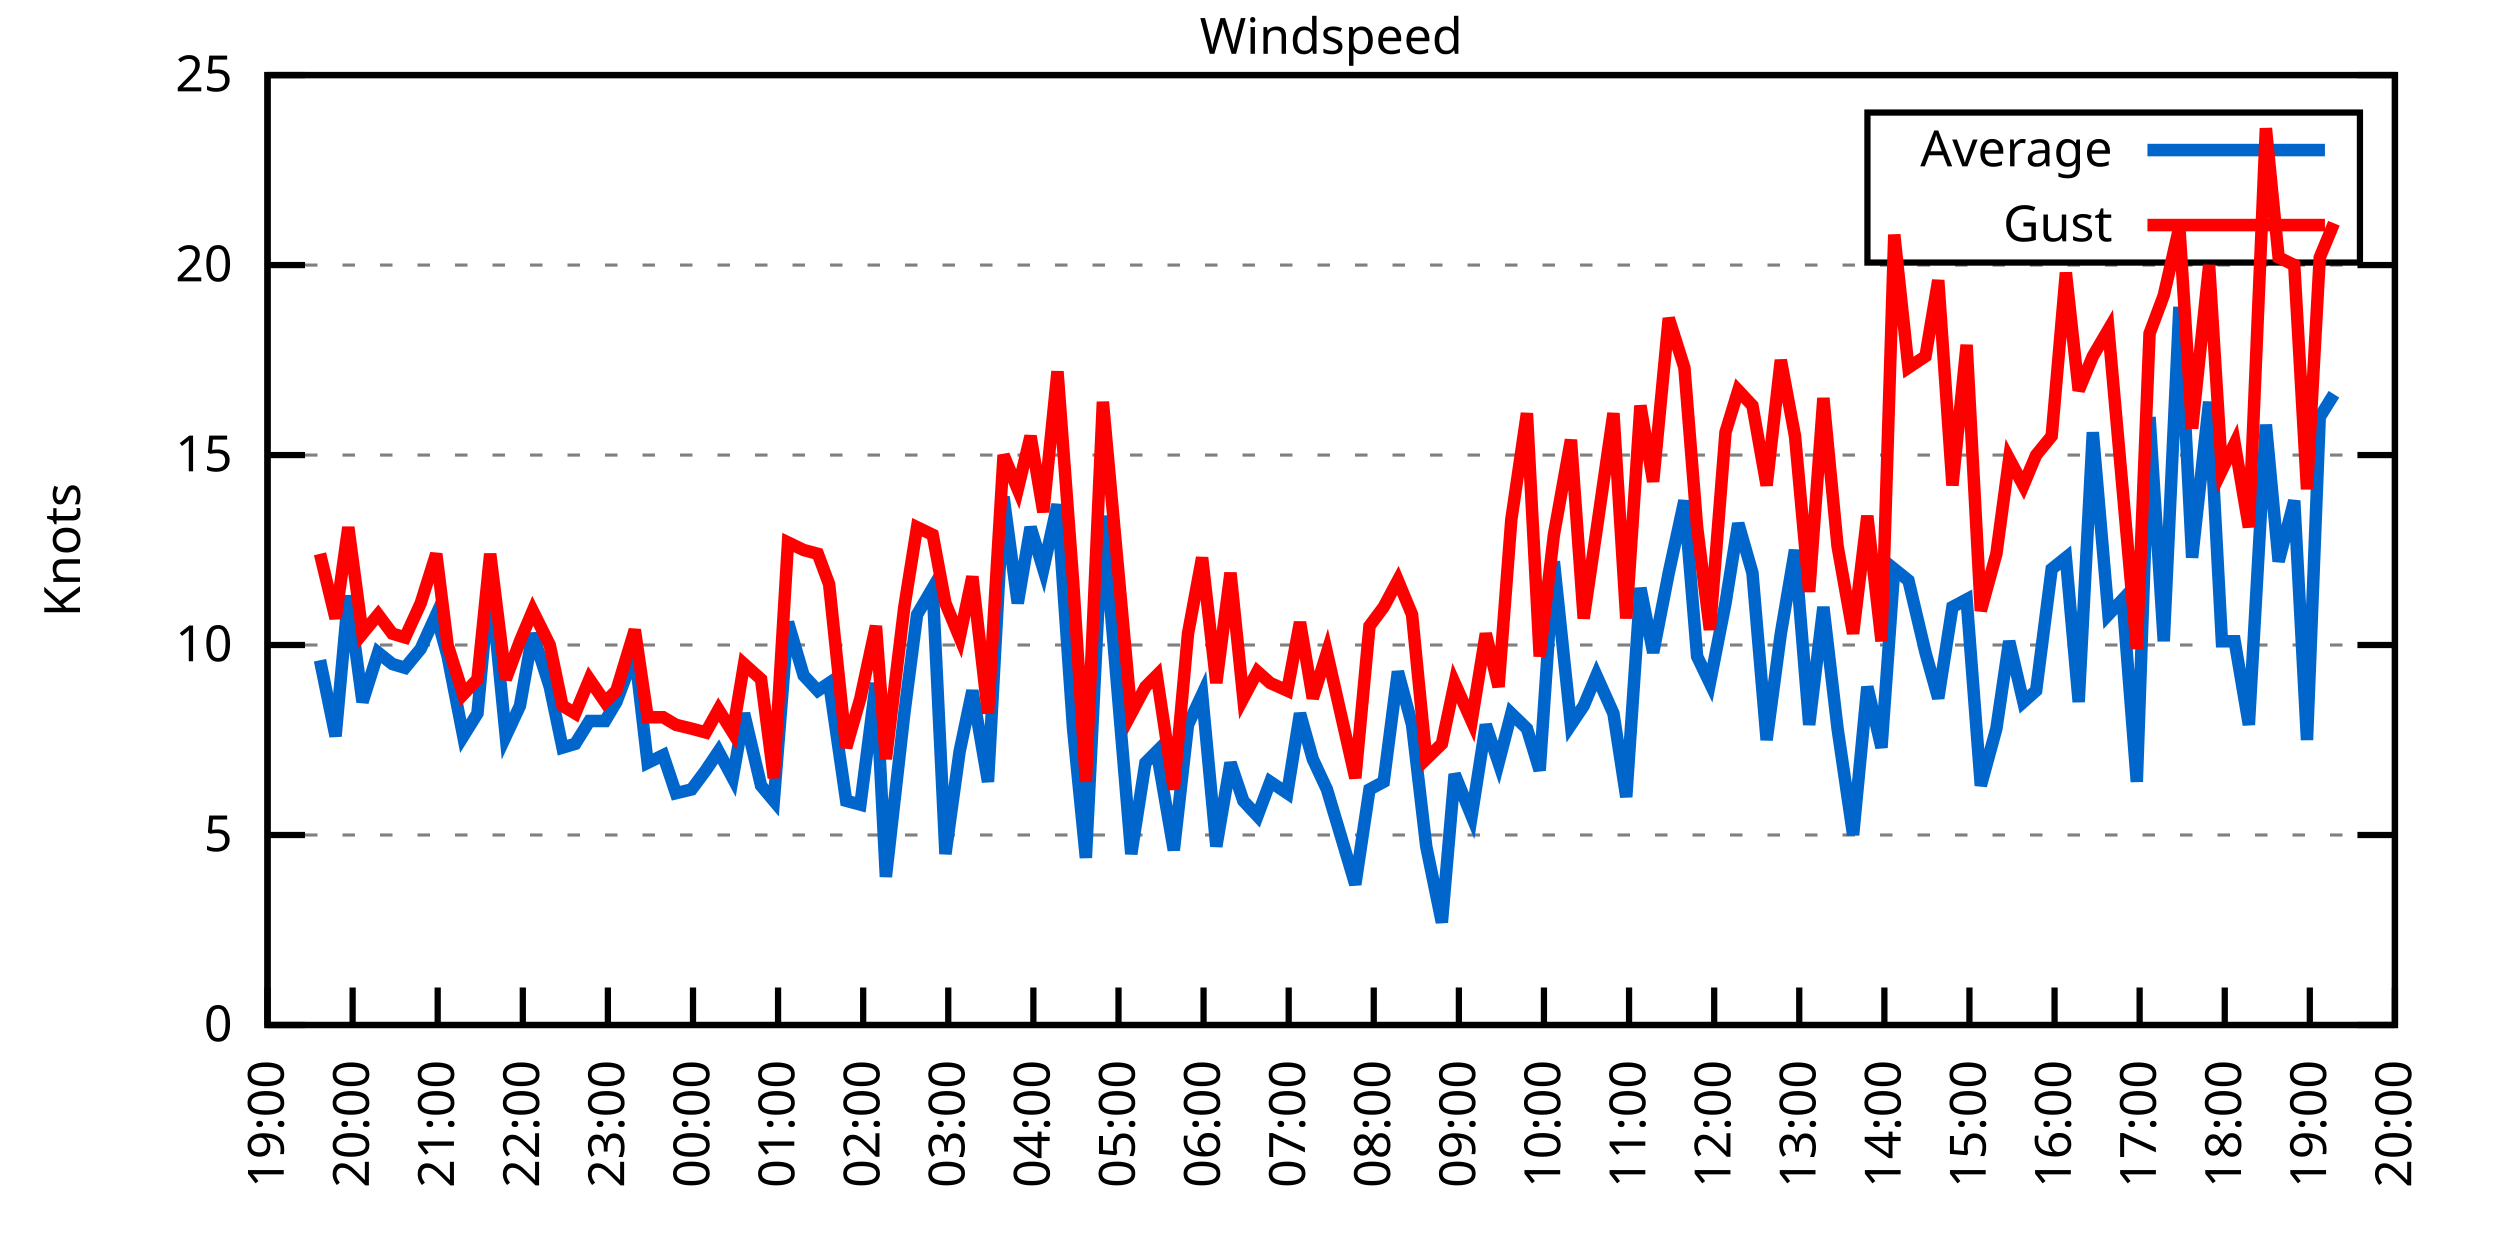
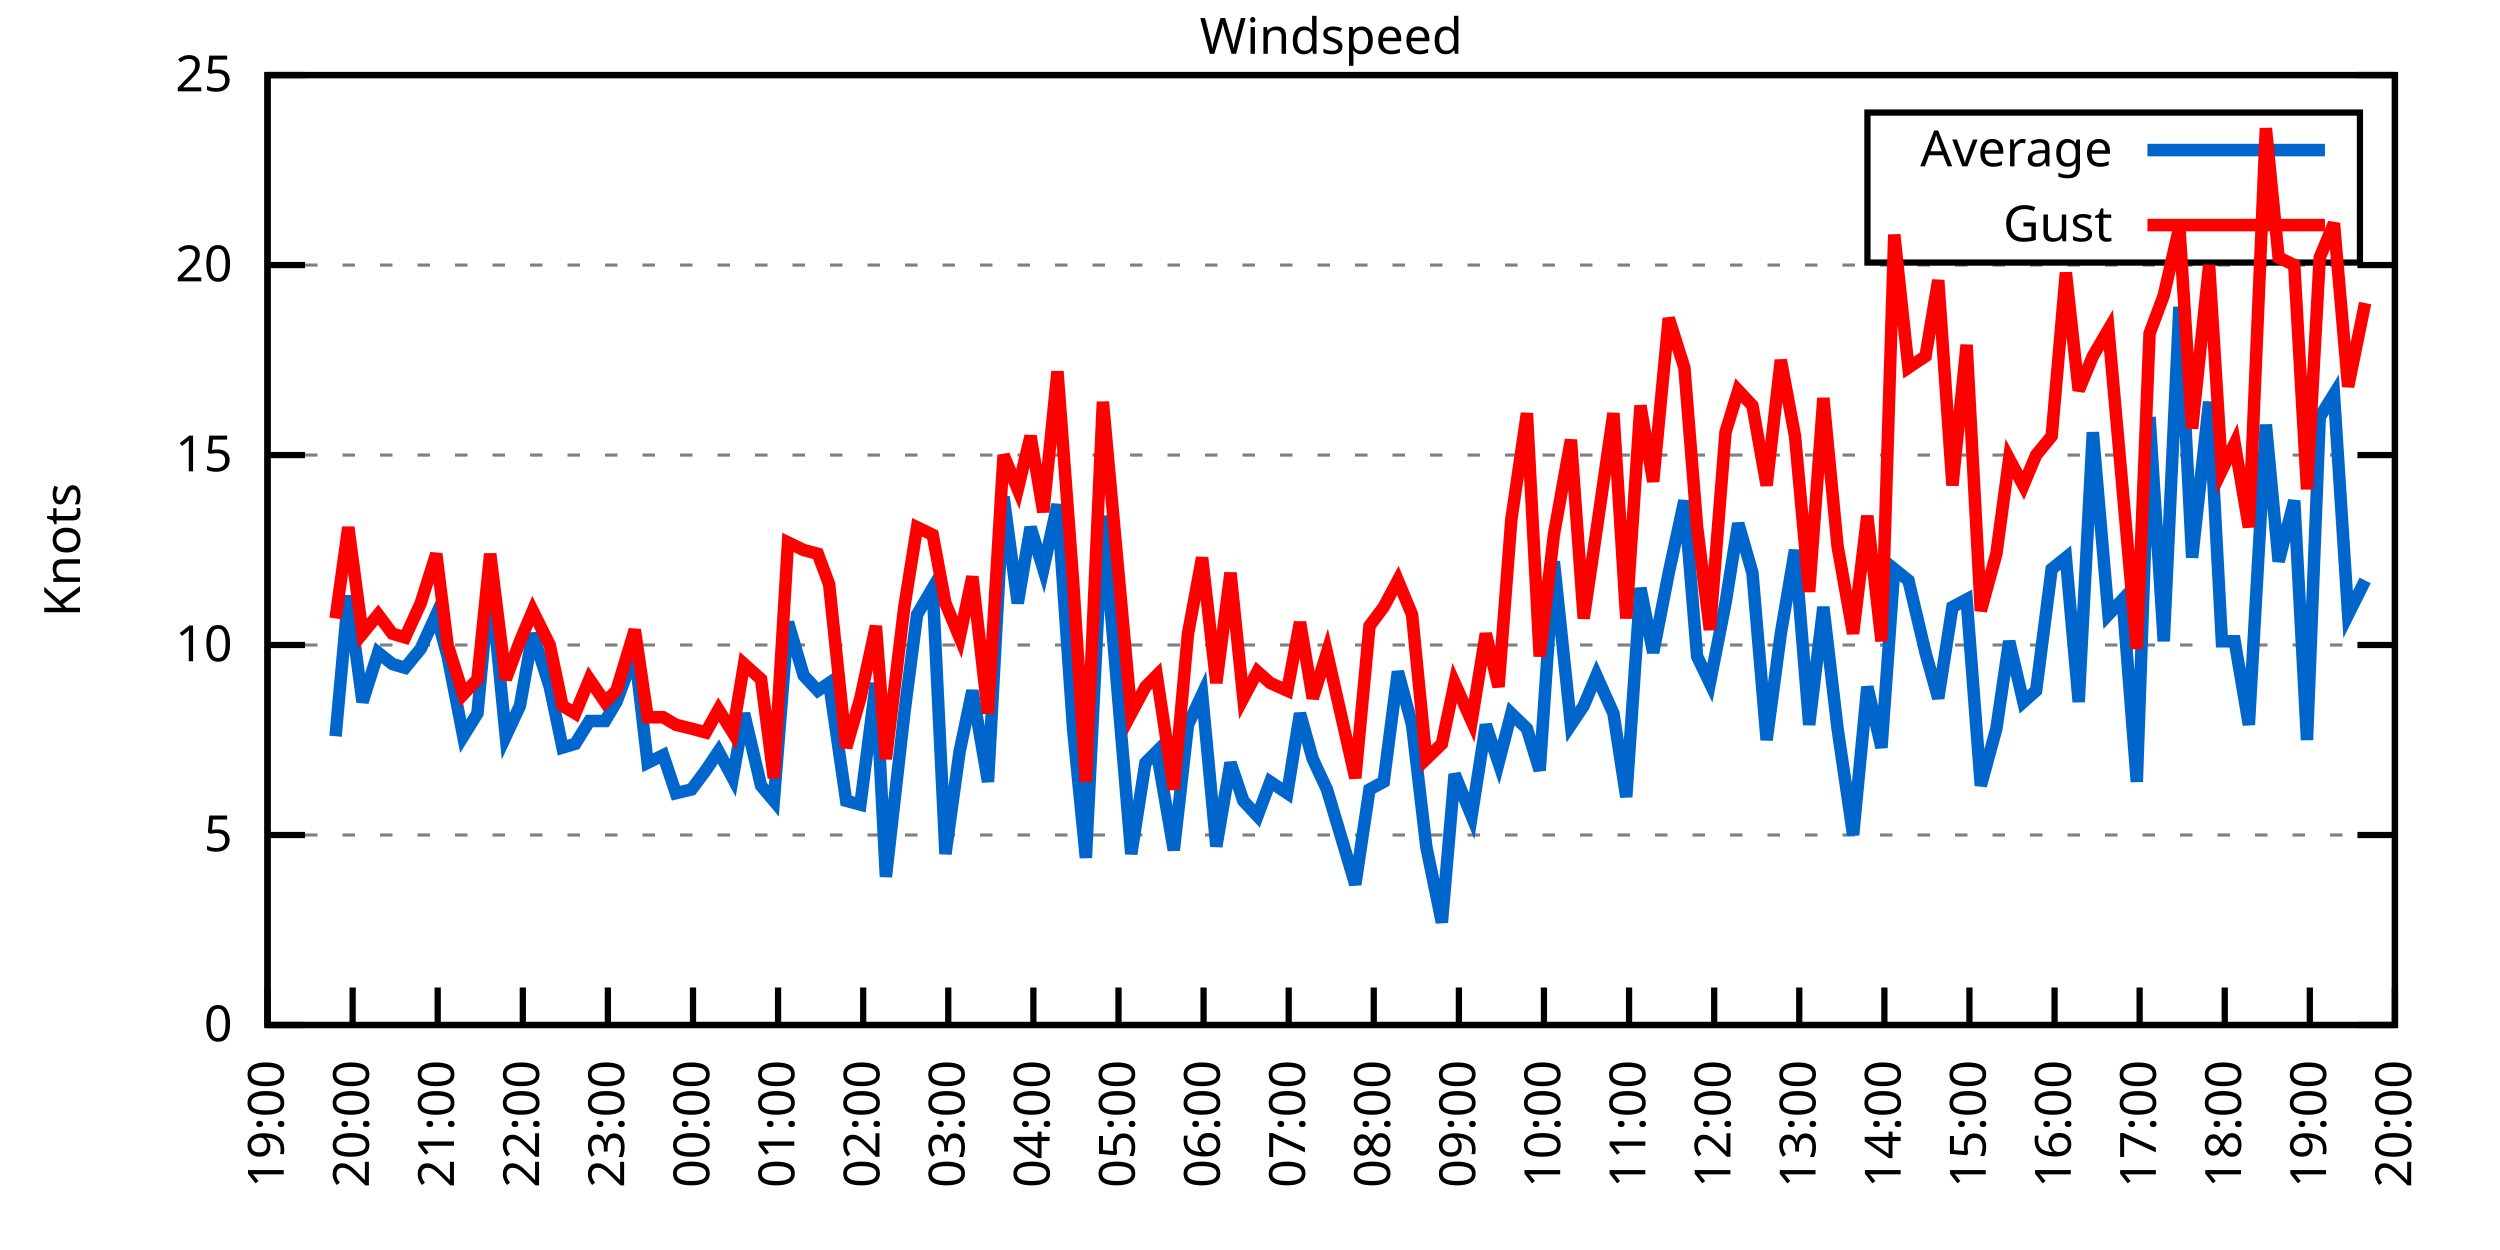
<svg xmlns="http://www.w3.org/2000/svg" xmlns:xlink="http://www.w3.org/1999/xlink" width="400" height="200" viewBox="0 0 400 200">
  <g id="gnuplot_canvas">
    <rect x="0" y="0" width="400" height="200" fill="none" />
    <defs>
      <circle id="gpDot" r="0.5" stroke-width="0.5" stroke="currentColor" />
      <path id="gpPt0" stroke-width="0.333" stroke="currentColor" d="M-1,0 h2 M0,-1 v2" />
      <path id="gpPt1" stroke-width="0.333" stroke="currentColor" d="M-1,-1 L1,1 M1,-1 L-1,1" />
      <path id="gpPt2" stroke-width="0.333" stroke="currentColor" d="M-1,0 L1,0 M0,-1 L0,1 M-1,-1 L1,1 M-1,1 L1,-1" />
      <rect id="gpPt3" stroke-width="0.333" stroke="currentColor" x="-1" y="-1" width="2" height="2" />
      <rect id="gpPt4" stroke-width="0.333" stroke="currentColor" fill="currentColor" x="-1" y="-1" width="2" height="2" />
      <circle id="gpPt5" stroke-width="0.333" stroke="currentColor" cx="0" cy="0" r="1" />
      <use xlink:href="#gpPt5" id="gpPt6" fill="currentColor" stroke="none" />
      <path id="gpPt7" stroke-width="0.333" stroke="currentColor" d="M0,-1.33 L-1.33,0.67 L1.33,0.67 z" />
      <use xlink:href="#gpPt7" id="gpPt8" fill="currentColor" stroke="none" />
      <use xlink:href="#gpPt7" id="gpPt9" stroke="currentColor" transform="rotate(180)" />
      <use xlink:href="#gpPt9" id="gpPt10" fill="currentColor" stroke="none" />
      <use xlink:href="#gpPt3" id="gpPt11" stroke="currentColor" transform="rotate(45)" />
      <use xlink:href="#gpPt11" id="gpPt12" fill="currentColor" stroke="none" />
      <path id="gpPt13" stroke-width="0.333" stroke="currentColor" d="M0,1.330 L1.265,0.411 L0.782,-1.067 L-0.782,-1.076 L-1.265,0.411 z" />
      <use xlink:href="#gpPt13" id="gpPt14" fill="currentColor" stroke="none" />
      <filter id="textbox" filterUnits="objectBoundingBox" x="0" y="0" height="1" width="1">
        <feFlood flood-color="white" flood-opacity="1" result="bgnd" />
        <feComposite in="SourceGraphic" in2="bgnd" operator="atop" />
      </filter>
      <filter id="greybox" filterUnits="objectBoundingBox" x="0" y="0" height="1" width="1">
        <feFlood flood-color="lightgrey" flood-opacity="1" result="grey" />
        <feComposite in="SourceGraphic" in2="grey" operator="atop" />
      </filter>
    </defs>
    <g fill="none" color="white" stroke="currentColor" stroke-width="1.00" stroke-linecap="butt" stroke-linejoin="miter">
</g>
    <g fill="none" color="black" stroke="currentColor" stroke-width="1.00" stroke-linecap="butt" stroke-linejoin="miter">
      <g stroke="none" shape-rendering="crispEdges">
        <polygon fill="rgb(255, 255, 255)" points="42.80,164.00 383.18,164.00 383.18,12.02 42.80,12.02 " />
      </g>
    </g>
    <g fill="none" color="black" stroke="currentColor" stroke-width="1.00" stroke-linecap="butt" stroke-linejoin="miter">
</g>
    <g fill="none" color="black" stroke="black" stroke-width="0.50" stroke-linecap="butt" stroke-linejoin="miter">
</g>
    <g fill="none" color="gray" stroke="currentColor" stroke-width="0.50" stroke-linecap="butt" stroke-linejoin="miter">
      <path stroke="gray" stroke-dasharray="2,4" class="gridline" d="M42.80,164.00 L383.19,164.00  " />
    </g>
    <g fill="none" color="gray" stroke="gray" stroke-width="1.00" stroke-linecap="butt" stroke-linejoin="miter">
</g>
    <g fill="none" color="black" stroke="currentColor" stroke-width="1.00" stroke-linecap="butt" stroke-linejoin="miter">
      <path stroke="black" d="M42.80,164.00 L48.80,164.00 M383.19,164.00 L377.19,164.00  " />
      <g transform="translate(37.20,166.60)" stroke="none" fill="black" font-family="Sans" font-size="8.00" text-anchor="end">
        <text>
          <tspan font-family="Sans"> 0</tspan>
        </text>
      </g>
    </g>
    <g fill="none" color="black" stroke="currentColor" stroke-width="1.00" stroke-linecap="butt" stroke-linejoin="miter">
</g>
    <g fill="none" color="black" stroke="black" stroke-width="0.50" stroke-linecap="butt" stroke-linejoin="miter">
</g>
    <g fill="none" color="gray" stroke="currentColor" stroke-width="0.50" stroke-linecap="butt" stroke-linejoin="miter">
      <path stroke="gray" stroke-dasharray="2,4" class="gridline" d="M42.80,133.60 L383.19,133.60  " />
    </g>
    <g fill="none" color="gray" stroke="gray" stroke-width="1.00" stroke-linecap="butt" stroke-linejoin="miter">
</g>
    <g fill="none" color="black" stroke="currentColor" stroke-width="1.00" stroke-linecap="butt" stroke-linejoin="miter">
      <path stroke="black" d="M42.80,133.60 L48.80,133.60 M383.19,133.60 L377.19,133.60  " />
      <g transform="translate(37.20,136.20)" stroke="none" fill="black" font-family="Sans" font-size="8.00" text-anchor="end">
        <text>
          <tspan font-family="Sans"> 5</tspan>
        </text>
      </g>
    </g>
    <g fill="none" color="black" stroke="currentColor" stroke-width="1.00" stroke-linecap="butt" stroke-linejoin="miter">
</g>
    <g fill="none" color="black" stroke="black" stroke-width="0.50" stroke-linecap="butt" stroke-linejoin="miter">
</g>
    <g fill="none" color="gray" stroke="currentColor" stroke-width="0.50" stroke-linecap="butt" stroke-linejoin="miter">
      <path stroke="gray" stroke-dasharray="2,4" class="gridline" d="M42.80,103.20 L383.19,103.20  " />
    </g>
    <g fill="none" color="gray" stroke="gray" stroke-width="1.00" stroke-linecap="butt" stroke-linejoin="miter">
</g>
    <g fill="none" color="black" stroke="currentColor" stroke-width="1.00" stroke-linecap="butt" stroke-linejoin="miter">
      <path stroke="black" d="M42.80,103.20 L48.80,103.20 M383.19,103.20 L377.19,103.20  " />
      <g transform="translate(37.20,105.80)" stroke="none" fill="black" font-family="Sans" font-size="8.00" text-anchor="end">
        <text>
          <tspan font-family="Sans"> 10</tspan>
        </text>
      </g>
    </g>
    <g fill="none" color="black" stroke="currentColor" stroke-width="1.00" stroke-linecap="butt" stroke-linejoin="miter">
</g>
    <g fill="none" color="black" stroke="black" stroke-width="0.50" stroke-linecap="butt" stroke-linejoin="miter">
</g>
    <g fill="none" color="gray" stroke="currentColor" stroke-width="0.50" stroke-linecap="butt" stroke-linejoin="miter">
      <path stroke="gray" stroke-dasharray="2,4" class="gridline" d="M42.80,72.81 L383.19,72.81  " />
    </g>
    <g fill="none" color="gray" stroke="gray" stroke-width="1.00" stroke-linecap="butt" stroke-linejoin="miter">
</g>
    <g fill="none" color="black" stroke="currentColor" stroke-width="1.00" stroke-linecap="butt" stroke-linejoin="miter">
      <path stroke="black" d="M42.80,72.81 L48.80,72.81 M383.19,72.81 L377.19,72.81  " />
      <g transform="translate(37.20,75.41)" stroke="none" fill="black" font-family="Sans" font-size="8.00" text-anchor="end">
        <text>
          <tspan font-family="Sans"> 15</tspan>
        </text>
      </g>
    </g>
    <g fill="none" color="black" stroke="currentColor" stroke-width="1.00" stroke-linecap="butt" stroke-linejoin="miter">
</g>
    <g fill="none" color="black" stroke="black" stroke-width="0.50" stroke-linecap="butt" stroke-linejoin="miter">
</g>
    <g fill="none" color="gray" stroke="currentColor" stroke-width="0.50" stroke-linecap="butt" stroke-linejoin="miter">
      <path stroke="gray" stroke-dasharray="2,4" class="gridline" d="M42.80,42.41 L383.19,42.41  " />
    </g>
    <g fill="none" color="gray" stroke="gray" stroke-width="1.00" stroke-linecap="butt" stroke-linejoin="miter">
</g>
    <g fill="none" color="black" stroke="currentColor" stroke-width="1.00" stroke-linecap="butt" stroke-linejoin="miter">
      <path stroke="black" d="M42.80,42.41 L48.80,42.41 M383.19,42.41 L377.19,42.41  " />
      <g transform="translate(37.20,45.01)" stroke="none" fill="black" font-family="Sans" font-size="8.00" text-anchor="end">
        <text>
          <tspan font-family="Sans"> 20</tspan>
        </text>
      </g>
    </g>
    <g fill="none" color="black" stroke="currentColor" stroke-width="1.00" stroke-linecap="butt" stroke-linejoin="miter">
</g>
    <g fill="none" color="black" stroke="black" stroke-width="0.50" stroke-linecap="butt" stroke-linejoin="miter">
</g>
    <g fill="none" color="gray" stroke="currentColor" stroke-width="0.50" stroke-linecap="butt" stroke-linejoin="miter">
      <path stroke="gray" stroke-dasharray="2,4" class="gridline" d="M42.80,12.01 L383.19,12.01  " />
    </g>
    <g fill="none" color="gray" stroke="gray" stroke-width="1.00" stroke-linecap="butt" stroke-linejoin="miter">
</g>
    <g fill="none" color="black" stroke="currentColor" stroke-width="1.00" stroke-linecap="butt" stroke-linejoin="miter">
      <path stroke="black" d="M42.80,12.01 L48.80,12.01 M383.19,12.01 L377.19,12.01  " />
      <g transform="translate(37.20,14.61)" stroke="none" fill="black" font-family="Sans" font-size="8.00" text-anchor="end">
        <text>
          <tspan font-family="Sans"> 25</tspan>
        </text>
      </g>
    </g>
    <g fill="none" color="black" stroke="currentColor" stroke-width="1.00" stroke-linecap="butt" stroke-linejoin="miter">
      <path stroke="black" d="M42.80,164.00 L42.80,158.00  " />
      <g transform="translate(45.40,169.60) rotate(270.00)" stroke="none" fill="black" font-family="Sans" font-size="8.00" text-anchor="end">
        <text>
          <tspan font-family="Sans">19:00</tspan>
        </text>
      </g>
    </g>
    <g fill="none" color="black" stroke="currentColor" stroke-width="1.00" stroke-linecap="butt" stroke-linejoin="miter">
      <path stroke="black" d="M56.42,164.00 L56.42,158.00  " />
      <g transform="translate(59.02,169.60) rotate(270.00)" stroke="none" fill="black" font-family="Sans" font-size="8.00" text-anchor="end">
        <text>
          <tspan font-family="Sans">20:00</tspan>
        </text>
      </g>
    </g>
    <g fill="none" color="black" stroke="currentColor" stroke-width="1.00" stroke-linecap="butt" stroke-linejoin="miter">
      <path stroke="black" d="M70.03,164.00 L70.03,158.00  " />
      <g transform="translate(72.63,169.60) rotate(270.00)" stroke="none" fill="black" font-family="Sans" font-size="8.00" text-anchor="end">
        <text>
          <tspan font-family="Sans">21:00</tspan>
        </text>
      </g>
    </g>
    <g fill="none" color="black" stroke="currentColor" stroke-width="1.00" stroke-linecap="butt" stroke-linejoin="miter">
      <path stroke="black" d="M83.65,164.00 L83.65,158.00  " />
      <g transform="translate(86.25,169.60) rotate(270.00)" stroke="none" fill="black" font-family="Sans" font-size="8.00" text-anchor="end">
        <text>
          <tspan font-family="Sans">22:00</tspan>
        </text>
      </g>
    </g>
    <g fill="none" color="black" stroke="currentColor" stroke-width="1.00" stroke-linecap="butt" stroke-linejoin="miter">
      <path stroke="black" d="M97.26,164.00 L97.26,158.00  " />
      <g transform="translate(99.86,169.60) rotate(270.00)" stroke="none" fill="black" font-family="Sans" font-size="8.00" text-anchor="end">
        <text>
          <tspan font-family="Sans">23:00</tspan>
        </text>
      </g>
    </g>
    <g fill="none" color="black" stroke="currentColor" stroke-width="1.00" stroke-linecap="butt" stroke-linejoin="miter">
      <path stroke="black" d="M110.88,164.00 L110.88,158.00  " />
      <g transform="translate(113.48,169.60) rotate(270.00)" stroke="none" fill="black" font-family="Sans" font-size="8.00" text-anchor="end">
        <text>
          <tspan font-family="Sans">00:00</tspan>
        </text>
      </g>
    </g>
    <g fill="none" color="black" stroke="currentColor" stroke-width="1.00" stroke-linecap="butt" stroke-linejoin="miter">
      <path stroke="black" d="M124.49,164.00 L124.49,158.00  " />
      <g transform="translate(127.09,169.60) rotate(270.00)" stroke="none" fill="black" font-family="Sans" font-size="8.00" text-anchor="end">
        <text>
          <tspan font-family="Sans">01:00</tspan>
        </text>
      </g>
    </g>
    <g fill="none" color="black" stroke="currentColor" stroke-width="1.00" stroke-linecap="butt" stroke-linejoin="miter">
      <path stroke="black" d="M138.11,164.00 L138.11,158.00  " />
      <g transform="translate(140.71,169.60) rotate(270.00)" stroke="none" fill="black" font-family="Sans" font-size="8.00" text-anchor="end">
        <text>
          <tspan font-family="Sans">02:00</tspan>
        </text>
      </g>
    </g>
    <g fill="none" color="black" stroke="currentColor" stroke-width="1.00" stroke-linecap="butt" stroke-linejoin="miter">
      <path stroke="black" d="M151.72,164.00 L151.72,158.00  " />
      <g transform="translate(154.32,169.60) rotate(270.00)" stroke="none" fill="black" font-family="Sans" font-size="8.00" text-anchor="end">
        <text>
          <tspan font-family="Sans">03:00</tspan>
        </text>
      </g>
    </g>
    <g fill="none" color="black" stroke="currentColor" stroke-width="1.00" stroke-linecap="butt" stroke-linejoin="miter">
      <path stroke="black" d="M165.34,164.00 L165.34,158.00  " />
      <g transform="translate(167.94,169.60) rotate(270.00)" stroke="none" fill="black" font-family="Sans" font-size="8.00" text-anchor="end">
        <text>
          <tspan font-family="Sans">04:00</tspan>
        </text>
      </g>
    </g>
    <g fill="none" color="black" stroke="currentColor" stroke-width="1.00" stroke-linecap="butt" stroke-linejoin="miter">
      <path stroke="black" d="M178.96,164.00 L178.96,158.00  " />
      <g transform="translate(181.56,169.60) rotate(270.00)" stroke="none" fill="black" font-family="Sans" font-size="8.00" text-anchor="end">
        <text>
          <tspan font-family="Sans">05:00</tspan>
        </text>
      </g>
    </g>
    <g fill="none" color="black" stroke="currentColor" stroke-width="1.00" stroke-linecap="butt" stroke-linejoin="miter">
      <path stroke="black" d="M192.57,164.00 L192.57,158.00  " />
      <g transform="translate(195.17,169.60) rotate(270.00)" stroke="none" fill="black" font-family="Sans" font-size="8.00" text-anchor="end">
        <text>
          <tspan font-family="Sans">06:00</tspan>
        </text>
      </g>
    </g>
    <g fill="none" color="black" stroke="currentColor" stroke-width="1.00" stroke-linecap="butt" stroke-linejoin="miter">
      <path stroke="black" d="M206.19,164.00 L206.19,158.00  " />
      <g transform="translate(208.79,169.60) rotate(270.00)" stroke="none" fill="black" font-family="Sans" font-size="8.00" text-anchor="end">
        <text>
          <tspan font-family="Sans">07:00</tspan>
        </text>
      </g>
    </g>
    <g fill="none" color="black" stroke="currentColor" stroke-width="1.00" stroke-linecap="butt" stroke-linejoin="miter">
      <path stroke="black" d="M219.80,164.00 L219.80,158.00  " />
      <g transform="translate(222.40,169.60) rotate(270.00)" stroke="none" fill="black" font-family="Sans" font-size="8.00" text-anchor="end">
        <text>
          <tspan font-family="Sans">08:00</tspan>
        </text>
      </g>
    </g>
    <g fill="none" color="black" stroke="currentColor" stroke-width="1.00" stroke-linecap="butt" stroke-linejoin="miter">
      <path stroke="black" d="M233.42,164.00 L233.42,158.00  " />
      <g transform="translate(236.02,169.60) rotate(270.00)" stroke="none" fill="black" font-family="Sans" font-size="8.00" text-anchor="end">
        <text>
          <tspan font-family="Sans">09:00</tspan>
        </text>
      </g>
    </g>
    <g fill="none" color="black" stroke="currentColor" stroke-width="1.00" stroke-linecap="butt" stroke-linejoin="miter">
      <path stroke="black" d="M247.03,164.00 L247.03,158.00  " />
      <g transform="translate(249.63,169.60) rotate(270.00)" stroke="none" fill="black" font-family="Sans" font-size="8.00" text-anchor="end">
        <text>
          <tspan font-family="Sans">10:00</tspan>
        </text>
      </g>
    </g>
    <g fill="none" color="black" stroke="currentColor" stroke-width="1.00" stroke-linecap="butt" stroke-linejoin="miter">
      <path stroke="black" d="M260.65,164.00 L260.65,158.00  " />
      <g transform="translate(263.25,169.60) rotate(270.00)" stroke="none" fill="black" font-family="Sans" font-size="8.00" text-anchor="end">
        <text>
          <tspan font-family="Sans">11:00</tspan>
        </text>
      </g>
    </g>
    <g fill="none" color="black" stroke="currentColor" stroke-width="1.00" stroke-linecap="butt" stroke-linejoin="miter">
      <path stroke="black" d="M274.27,164.00 L274.27,158.00  " />
      <g transform="translate(276.87,169.60) rotate(270.00)" stroke="none" fill="black" font-family="Sans" font-size="8.00" text-anchor="end">
        <text>
          <tspan font-family="Sans">12:00</tspan>
        </text>
      </g>
    </g>
    <g fill="none" color="black" stroke="currentColor" stroke-width="1.00" stroke-linecap="butt" stroke-linejoin="miter">
      <path stroke="black" d="M287.88,164.00 L287.88,158.00  " />
      <g transform="translate(290.48,169.60) rotate(270.00)" stroke="none" fill="black" font-family="Sans" font-size="8.00" text-anchor="end">
        <text>
          <tspan font-family="Sans">13:00</tspan>
        </text>
      </g>
    </g>
    <g fill="none" color="black" stroke="currentColor" stroke-width="1.00" stroke-linecap="butt" stroke-linejoin="miter">
      <path stroke="black" d="M301.50,164.00 L301.50,158.00  " />
      <g transform="translate(304.10,169.60) rotate(270.00)" stroke="none" fill="black" font-family="Sans" font-size="8.00" text-anchor="end">
        <text>
          <tspan font-family="Sans">14:00</tspan>
        </text>
      </g>
    </g>
    <g fill="none" color="black" stroke="currentColor" stroke-width="1.00" stroke-linecap="butt" stroke-linejoin="miter">
      <path stroke="black" d="M315.11,164.00 L315.11,158.00  " />
      <g transform="translate(317.71,169.60) rotate(270.00)" stroke="none" fill="black" font-family="Sans" font-size="8.00" text-anchor="end">
        <text>
          <tspan font-family="Sans">15:00</tspan>
        </text>
      </g>
    </g>
    <g fill="none" color="black" stroke="currentColor" stroke-width="1.00" stroke-linecap="butt" stroke-linejoin="miter">
      <path stroke="black" d="M328.73,164.00 L328.73,158.00  " />
      <g transform="translate(331.33,169.60) rotate(270.00)" stroke="none" fill="black" font-family="Sans" font-size="8.00" text-anchor="end">
        <text>
          <tspan font-family="Sans">16:00</tspan>
        </text>
      </g>
    </g>
    <g fill="none" color="black" stroke="currentColor" stroke-width="1.00" stroke-linecap="butt" stroke-linejoin="miter">
      <path stroke="black" d="M342.34,164.00 L342.34,158.00  " />
      <g transform="translate(344.94,169.60) rotate(270.00)" stroke="none" fill="black" font-family="Sans" font-size="8.00" text-anchor="end">
        <text>
          <tspan font-family="Sans">17:00</tspan>
        </text>
      </g>
    </g>
    <g fill="none" color="black" stroke="currentColor" stroke-width="1.00" stroke-linecap="butt" stroke-linejoin="miter">
      <path stroke="black" d="M355.96,164.00 L355.96,158.00  " />
      <g transform="translate(358.56,169.60) rotate(270.00)" stroke="none" fill="black" font-family="Sans" font-size="8.00" text-anchor="end">
        <text>
          <tspan font-family="Sans">18:00</tspan>
        </text>
      </g>
    </g>
    <g fill="none" color="black" stroke="currentColor" stroke-width="1.00" stroke-linecap="butt" stroke-linejoin="miter">
      <path stroke="black" d="M369.57,164.00 L369.57,158.00  " />
      <g transform="translate(372.17,169.60) rotate(270.00)" stroke="none" fill="black" font-family="Sans" font-size="8.00" text-anchor="end">
        <text>
          <tspan font-family="Sans">19:00</tspan>
        </text>
      </g>
    </g>
    <g fill="none" color="black" stroke="currentColor" stroke-width="1.00" stroke-linecap="butt" stroke-linejoin="miter">
      <path stroke="black" d="M383.19,164.00 L383.19,158.00  " />
      <g transform="translate(385.79,169.60) rotate(270.00)" stroke="none" fill="black" font-family="Sans" font-size="8.00" text-anchor="end">
        <text>
          <tspan font-family="Sans">20:00</tspan>
        </text>
      </g>
    </g>
    <g fill="none" color="black" stroke="currentColor" stroke-width="1.00" stroke-linecap="butt" stroke-linejoin="miter">
</g>
    <g fill="none" color="black" stroke="currentColor" stroke-width="1.00" stroke-linecap="butt" stroke-linejoin="miter">
      <path stroke="black" d="M42.80,12.01 L42.80,164.00 L383.19,164.00 L383.19,12.01 L42.80,12.01 Z  " />
    </g>
    <g fill="none" color="black" stroke="currentColor" stroke-width="1.00" stroke-linecap="butt" stroke-linejoin="miter">
</g>
    <g fill="none" color="black" stroke="currentColor" stroke-width="1.00" stroke-linecap="butt" stroke-linejoin="miter">
      <path stroke="black" d="M298.79,42.01 L298.79,18.01 L377.59,18.01 L377.59,42.01 L298.79,42.01 Z  " />
    </g>
    <g id="Windspeed_plot_1">
      <g fill="none" color="white" stroke="black" stroke-width="2.00" stroke-linecap="butt" stroke-linejoin="miter">
</g>
      <g fill="none" color="black" stroke="currentColor" stroke-width="2.00" stroke-linecap="butt" stroke-linejoin="miter">
        <g transform="translate(337.99,26.61)" stroke="none" fill="black" font-family="Sans" font-size="8.00" text-anchor="end">
          <text>
            <tspan font-family="Sans">Average</tspan>
          </text>
        </g>
      </g>
      <g fill="none" color="black" stroke="currentColor" stroke-width="2.00" stroke-linecap="butt" stroke-linejoin="miter">
-         <path stroke="rgb(  0, 102, 204)" d="M343.59,24.01 L371.99,24.01 M51.20,105.64 L53.69,117.80 L55.73,95.30 L58.00,112.32 L60.50,104.42 L62.77,106.24   L64.81,106.85 L67.31,103.81 L69.80,98.34 L71.62,105.03 L74.12,117.80 L76.39,114.15 L78.43,92.26 L80.92,117.80   L83.19,112.93 L85.24,101.38 L87.96,109.89 L90.00,119.62 L92.04,119.01 L94.31,115.36 L96.81,115.36 L98.62,112.32   L101.57,104.42 L103.62,122.05 L106.11,120.83 L108.15,126.91 L110.65,126.31 L112.92,123.27 L114.96,120.23 L117.23,124.48   L119.05,114.15 L121.77,125.70 L123.81,128.13 L126.08,99.56 L128.58,108.07 L130.85,110.50 L132.66,109.28 L135.39,128.13   L137.66,128.74 L140.15,109.28 L141.74,140.29 L144.69,114.15 L146.73,98.34 L149.23,94.08 L151.27,136.64 L153.54,120.23   L155.58,110.50 L158.08,125.09 L160.57,79.49 L162.84,96.52 L164.89,84.36 L166.93,91.04 L169.20,80.71 L171.69,116.58   L173.74,137.25 L176.46,82.53 L181.00,136.64 L183.27,122.05 L185.08,120.23 L187.81,136.03 L190.08,115.97 L192.34,111.11   L194.61,135.43 L196.88,122.05 L198.93,128.13 L201.19,130.56 L203.24,125.09 L205.96,126.91 L208.00,114.15 L210.04,121.44   L212.31,126.31 L216.85,141.51 L219.12,126.31 L221.39,125.09 L223.66,107.46 L225.93,115.97 L228.20,135.43 L230.70,147.59   L232.74,123.87 L235.46,130.56 L237.73,115.97 L239.77,122.05 L241.81,114.15 L244.31,116.58 L246.35,123.27 L248.62,89.83   L251.35,115.97 L253.39,112.93 L255.43,108.07 L258.15,114.15 L260.20,127.52 L262.47,94.08 L264.51,104.42 L267.00,91.65   L269.50,80.10 L271.54,105.03 L273.58,109.28 L276.08,96.52 L278.12,83.75 L280.39,91.65 L282.66,118.40 L284.93,101.38   L287.20,88.00 L289.47,115.97 L291.74,97.12 L294.01,116.58 L296.50,133.60 L298.77,109.89 L301.04,119.62 L303.08,91.04   L305.35,92.87 L308.08,104.42 L310.12,111.72 L312.39,97.12 L314.66,95.91 L316.93,125.70 L319.42,116.58 L321.47,102.60   L323.74,112.32 L325.78,110.50 L328.27,91.04 L330.54,89.22 L332.59,112.32 L334.85,69.16 L337.35,98.34 L339.62,95.91   L341.89,125.09 L343.93,66.73 L346.20,102.60 L348.70,49.10 L350.74,89.22 L353.46,64.29 L355.50,102.60 L357.55,102.60   L359.82,115.97 L362.54,67.94 L364.58,89.83 L367.08,80.10 L369.12,118.40 L371.16,66.73 L373.43,63.08  " />
+         <path stroke="rgb(  0, 102, 204)" d="M343.59,24.01 L371.99,24.01 M53.69,117.80 L55.73,95.30 L58.00,112.32 L60.50,104.42 L62.77,106.24 L64.81,106.85   L67.31,103.81 L69.80,98.34 L71.62,105.03 L74.12,117.80 L76.39,114.15 L78.43,92.26 L80.92,117.80 L83.19,112.93   L85.24,101.38 L87.96,109.89 L90.00,119.62 L92.04,119.01 L94.31,115.36 L96.81,115.36 L98.62,112.32 L101.57,104.42   L103.62,122.05 L106.11,120.83 L108.15,126.91 L110.65,126.31 L112.92,123.27 L114.96,120.23 L117.23,124.48 L119.05,114.15   L121.77,125.70 L123.81,128.13 L126.08,99.56 L128.58,108.07 L130.85,110.50 L132.66,109.28 L135.39,128.13 L137.66,128.74   L140.15,109.28 L141.74,140.29 L144.69,114.15 L146.73,98.34 L149.23,94.08 L151.27,136.64 L153.54,120.23 L155.58,110.50   L158.08,125.09 L160.57,79.49 L162.84,96.52 L164.89,84.36 L166.93,91.04 L169.20,80.71 L171.69,116.58 L173.74,137.25   L176.46,82.53 L181.00,136.64 L183.27,122.05 L185.08,120.23 L187.81,136.03 L190.08,115.97 L192.34,111.11 L194.61,135.43   L196.88,122.05 L198.93,128.13 L201.19,130.56 L203.24,125.09 L205.96,126.91 L208.00,114.15 L210.04,121.44 L212.31,126.31   L216.85,141.51 L219.12,126.31 L221.39,125.09 L223.66,107.46 L225.93,115.97 L228.20,135.43 L230.70,147.59 L232.74,123.87   L235.46,130.56 L237.73,115.97 L239.77,122.05 L241.81,114.15 L244.31,116.58 L246.35,123.27 L248.62,89.83 L251.35,115.97   L253.39,112.93 L255.43,108.07 L258.15,114.15 L260.20,127.52 L262.47,94.08 L264.51,104.42 L267.00,91.65 L269.50,80.10   L271.54,105.03 L273.58,109.28 L276.08,96.52 L278.12,83.75 L280.39,91.65 L282.66,118.40 L284.93,101.38 L287.20,88.00   L289.47,115.97 L291.74,97.12 L294.01,116.58 L296.50,133.60 L298.77,109.89 L301.04,119.62 L303.08,91.04 L305.35,92.87   L308.08,104.42 L310.12,111.72 L312.39,97.12 L314.66,95.91 L316.93,125.70 L319.42,116.58 L321.47,102.60 L323.74,112.32   L325.78,110.50 L328.27,91.04 L330.54,89.22 L332.59,112.32 L334.85,69.16 L337.35,98.34 L339.62,95.91 L341.89,125.09   L343.93,66.73 L346.20,102.60 L348.70,49.10 L350.74,89.22 L353.46,64.29 L355.50,102.60 L357.55,102.60 L359.82,115.97   L362.54,67.94 L364.58,89.83 L367.08,80.10 L369.12,118.40 L371.16,66.73 L373.43,63.08 L375.70,98.34 L378.42,92.87    " />
      </g>
    </g>
    <g id="Windspeed_plot_2">
      <g fill="none" color="black" stroke="currentColor" stroke-width="2.00" stroke-linecap="butt" stroke-linejoin="miter">
        <g transform="translate(337.99,38.61)" stroke="none" fill="black" font-family="Sans" font-size="8.00" text-anchor="end">
          <text>
            <tspan font-family="Sans">Gust</tspan>
          </text>
        </g>
      </g>
      <g fill="none" color="black" stroke="currentColor" stroke-width="2.00" stroke-linecap="butt" stroke-linejoin="miter">
-         <path stroke="rgb(255,   0,   0)" d="M343.59,36.01 L371.99,36.01 M51.20,88.61 L53.69,98.95 L55.73,84.36 L58.00,101.38 L60.50,98.34 L62.77,101.38   L64.81,101.99 L67.31,96.52 L69.80,88.61 L71.62,103.20 L74.12,111.11 L76.39,108.68 L78.43,88.61 L80.92,108.68   L83.19,102.60 L85.24,97.73 L87.96,103.20 L90.00,112.93 L92.04,114.15 L94.31,108.68 L96.81,112.32 L98.62,110.50   L101.57,100.77 L103.62,114.76 L106.11,114.76 L108.15,115.97 L110.65,116.58 L112.92,117.19 L114.96,113.54 L117.23,117.19   L119.05,106.24 L121.77,108.68 L123.81,124.48 L126.08,86.79 L128.58,88.00 L130.85,88.61 L132.66,93.48 L135.39,119.62   L137.66,111.72 L140.15,100.16 L141.74,121.44 L144.69,97.12 L146.73,84.36 L149.23,85.57 L151.27,96.52 L153.54,101.99   L155.58,92.26 L158.08,114.15 L160.57,72.81 L162.84,78.28 L164.89,69.77 L166.93,81.93 L169.20,59.43 L171.69,92.87   L173.74,125.09 L176.46,64.29 L181.00,114.15 L183.27,109.89 L185.08,108.07 L187.81,126.31 L190.08,101.38 L192.34,89.22   L194.61,109.28 L196.88,91.65 L198.93,111.72 L201.19,107.46 L203.24,109.28 L205.96,110.50 L208.00,99.56 L210.04,111.72   L212.31,104.42 L216.85,124.48 L219.12,100.16 L221.39,97.12 L223.66,92.87 L225.93,98.34 L228.20,121.44 L230.70,119.01   L232.74,109.28 L235.46,115.36 L237.73,101.38 L239.77,109.89 L241.81,83.14 L244.31,66.12 L246.35,105.03 L248.62,85.57   L251.35,70.37 L253.39,98.95 L255.43,84.97 L258.15,66.12 L260.20,98.95 L262.47,64.90 L264.51,77.06 L267.00,50.92   L269.50,58.82 L271.54,84.36 L273.58,100.77 L276.08,69.16 L278.12,62.47 L280.39,64.90 L282.66,77.67 L284.93,57.61   L287.20,69.77 L289.47,94.69 L291.74,63.69 L294.01,87.40 L296.50,101.38 L298.77,82.53 L301.04,102.60 L303.08,37.54   L305.35,58.82 L308.08,57.00 L310.12,44.84 L312.39,77.67 L314.66,55.18 L316.93,97.73 L319.42,88.61 L321.47,73.41   L323.74,77.67 L325.78,72.81 L328.27,69.77 L330.54,43.62 L332.59,62.47 L334.85,57.00 L337.35,52.74 L339.62,78.28   L341.89,103.81 L343.93,53.35 L346.20,47.27 L348.70,36.33 L350.74,68.55 L353.46,42.41 L355.50,75.24 L357.55,70.98   L359.82,84.36 L362.54,20.52 L364.58,41.19 L367.08,42.41 L369.12,78.28 L371.16,41.19 L373.43,35.72  " />
+         <path stroke="rgb(255,   0,   0)" d="M343.59,36.01 L371.99,36.01 M53.69,98.95 L55.73,84.36 L58.00,101.38 L60.50,98.34 L62.77,101.38 L64.81,101.99   L67.31,96.52 L69.80,88.61 L71.62,103.20 L74.12,111.11 L76.39,108.68 L78.43,88.61 L80.92,108.68 L83.19,102.60   L85.24,97.73 L87.96,103.20 L90.00,112.93 L92.04,114.15 L94.31,108.68 L96.81,112.32 L98.62,110.50 L101.57,100.77   L103.62,114.76 L106.11,114.76 L108.15,115.97 L110.65,116.58 L112.92,117.19 L114.96,113.54 L117.23,117.19 L119.05,106.24   L121.77,108.68 L123.81,124.48 L126.08,86.79 L128.58,88.00 L130.85,88.61 L132.66,93.48 L135.39,119.62 L137.66,111.72   L140.15,100.16 L141.74,121.44 L144.69,97.12 L146.73,84.36 L149.23,85.57 L151.27,96.52 L153.54,101.99 L155.58,92.26   L158.08,114.15 L160.57,72.81 L162.84,78.28 L164.89,69.77 L166.93,81.93 L169.20,59.43 L171.69,92.87 L173.74,125.09   L176.46,64.29 L181.00,114.15 L183.27,109.89 L185.08,108.07 L187.81,126.31 L190.08,101.38 L192.34,89.22 L194.61,109.28   L196.88,91.65 L198.93,111.72 L201.19,107.46 L203.24,109.28 L205.96,110.50 L208.00,99.56 L210.04,111.72 L212.31,104.42   L216.85,124.48 L219.12,100.16 L221.39,97.12 L223.66,92.87 L225.93,98.34 L228.20,121.44 L230.70,119.01 L232.74,109.28   L235.46,115.36 L237.73,101.38 L239.77,109.89 L241.81,83.14 L244.31,66.12 L246.35,105.03 L248.62,85.57 L251.35,70.37   L253.39,98.95 L255.43,84.97 L258.15,66.12 L260.20,98.95 L262.47,64.90 L264.51,77.06 L267.00,50.92 L269.50,58.82   L271.54,84.36 L273.58,100.77 L276.08,69.16 L278.12,62.47 L280.39,64.90 L282.66,77.67 L284.93,57.61 L287.20,69.77   L289.47,94.69 L291.74,63.69 L294.01,87.40 L296.50,101.38 L298.77,82.53 L301.04,102.60 L303.08,37.54 L305.35,58.82   L308.08,57.00 L310.12,44.84 L312.39,77.67 L314.66,55.18 L316.93,97.73 L319.42,88.61 L321.47,73.41 L323.74,77.67   L325.78,72.81 L328.27,69.77 L330.54,43.62 L332.59,62.47 L334.85,57.00 L337.35,52.74 L339.62,78.28 L341.89,103.81   L343.93,53.35 L346.20,47.27 L348.70,36.33 L350.74,68.55 L353.46,42.41 L355.50,75.24 L357.55,70.98 L359.82,84.36   L362.54,20.52 L364.58,41.19 L367.08,42.41 L369.12,78.28 L371.16,41.19 L373.43,35.72 L375.70,61.86 L378.42,48.49    " />
      </g>
    </g>
    <g fill="none" color="black" stroke="currentColor" stroke-width="2.00" stroke-linecap="butt" stroke-linejoin="miter">
</g>
    <g fill="none" color="black" stroke="black" stroke-width="1.00" stroke-linecap="butt" stroke-linejoin="miter">
</g>
    <g fill="none" color="black" stroke="currentColor" stroke-width="1.00" stroke-linecap="butt" stroke-linejoin="miter">
      <path stroke="black" d="M42.80,12.01 L42.80,164.00 L383.19,164.00 L383.19,12.01 L42.80,12.01 Z  " />
      <g transform="translate(12.80,88.01) rotate(270.00)" stroke="none" fill="black" font-family="Sans" font-size="8.00" text-anchor="middle">
        <text>
          <tspan font-family="Sans">Knots</tspan>
        </text>
      </g>
    </g>
    <g fill="none" color="black" stroke="currentColor" stroke-width="1.00" stroke-linecap="butt" stroke-linejoin="miter">
</g>
    <g fill="none" color="black" stroke="currentColor" stroke-width="1.00" stroke-linecap="butt" stroke-linejoin="miter">
      <g transform="translate(212.99,8.61)" stroke="none" fill="black" font-family="Sans" font-size="8.00" text-anchor="middle">
        <text>
          <tspan font-family="Sans">Windspeed</tspan>
        </text>
      </g>
    </g>
    <g fill="none" color="black" stroke="currentColor" stroke-width="1.00" stroke-linecap="butt" stroke-linejoin="miter">
</g>
  </g>
</svg>
